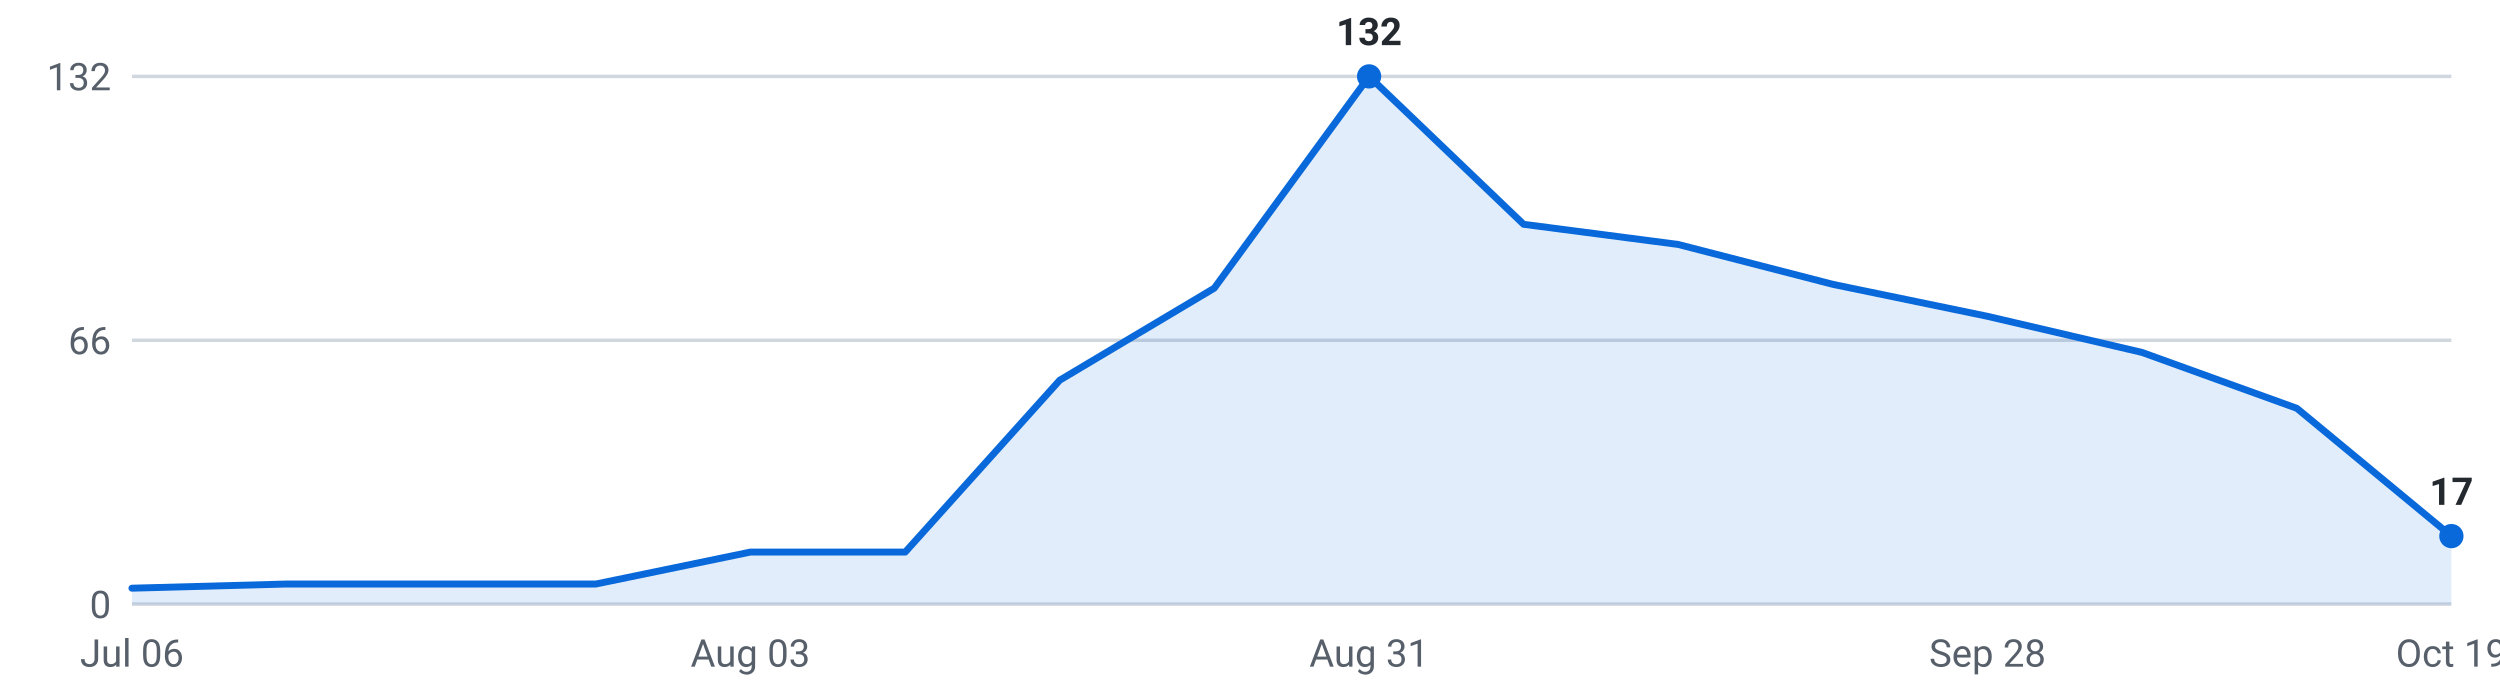
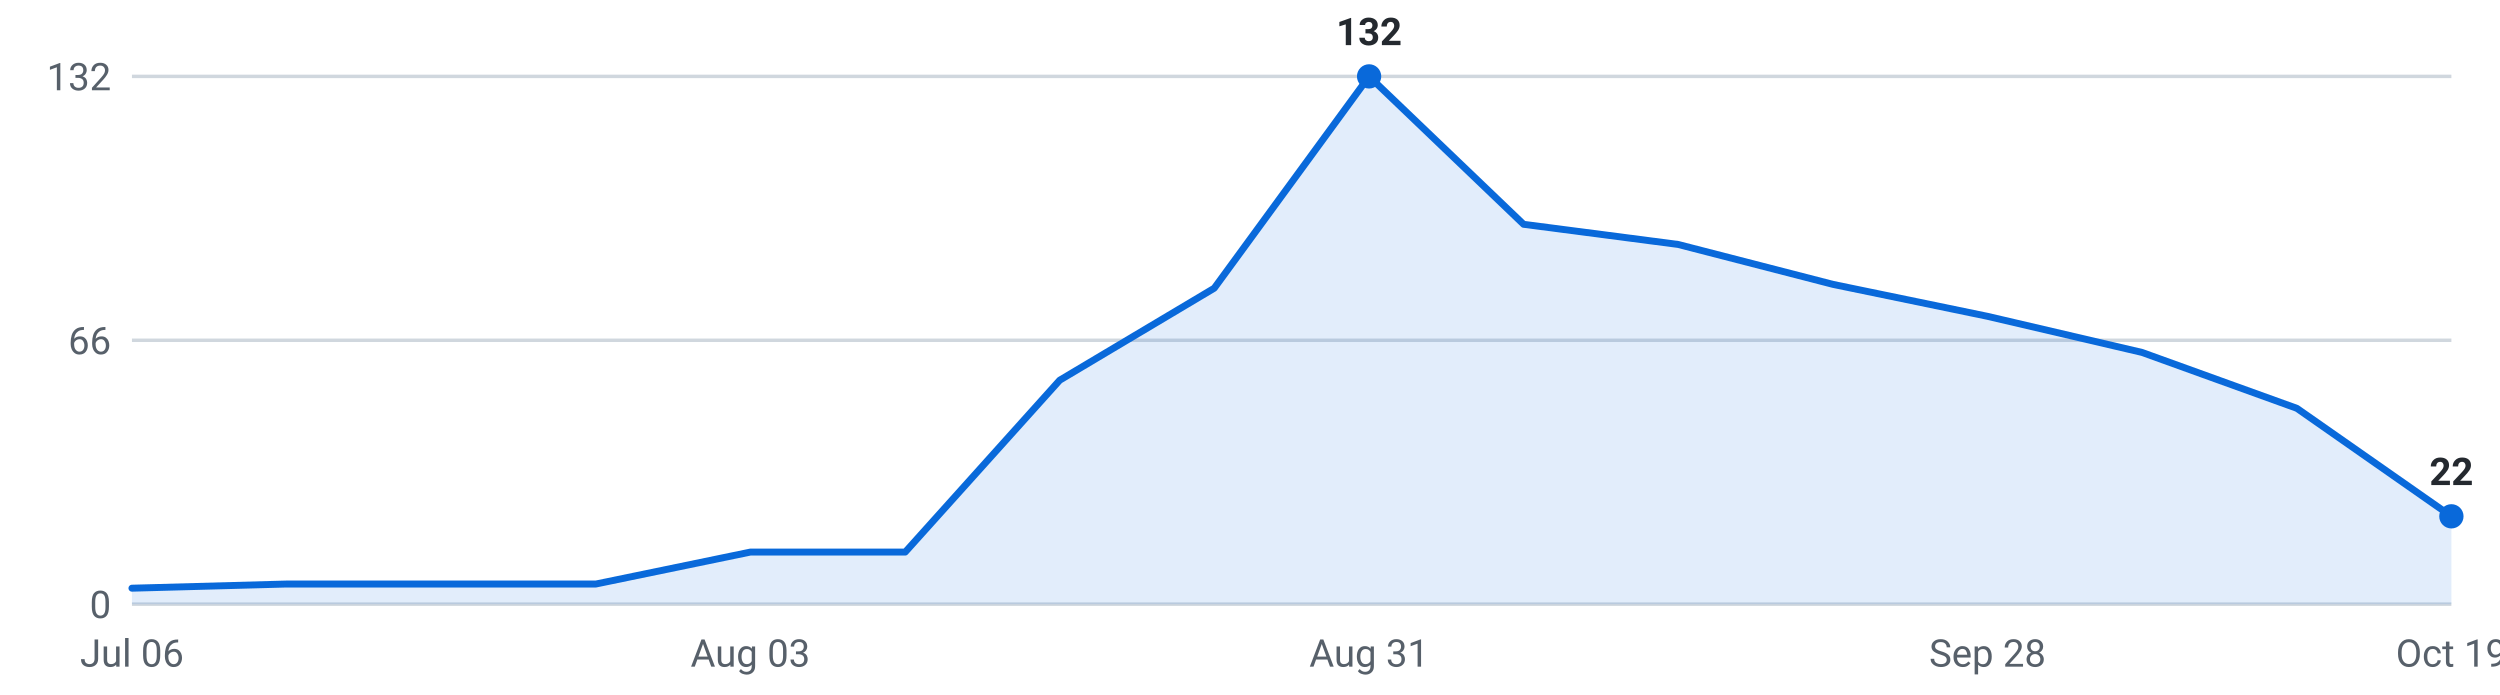
<svg xmlns="http://www.w3.org/2000/svg" viewBox="0 0 720 200" width="720" height="200" role="img" aria-label="Internships posted per week, last 16 weeks">
  <g font-family="-apple-system,Segoe UI,Roboto,sans-serif" font-size="11">
    <line x1="38" y1="174.0" x2="706" y2="174.0" stroke="#d0d7de" stroke-width="1" />
    <text x="32" y="178.0" text-anchor="end" fill="#57606a">0</text>
    <line x1="38" y1="98.0" x2="706" y2="98.0" stroke="#d0d7de" stroke-width="1" />
    <text x="32" y="102.0" text-anchor="end" fill="#57606a">66</text>
    <line x1="38" y1="22.0" x2="706" y2="22.0" stroke="#d0d7de" stroke-width="1" />
    <text x="32" y="26.0" text-anchor="end" fill="#57606a">132</text>
-     <path d="M38.0,174 L38.0,169.4 L82.5,168.2 L127.1,168.2 L171.6,168.2 L216.1,159.0 L260.7,159.0 L305.2,109.5 L349.7,83.0 L394.3,22.0 L438.8,64.6 L483.3,70.4 L527.9,81.9 L572.4,91.1 L616.9,101.5 L661.5,117.6 L706.0,154.4 L706.0,174 Z" fill="#0969da" fill-opacity="0.12" />
-     <polyline points="38.0,169.4 82.5,168.2 127.1,168.2 171.6,168.2 216.1,159.0 260.7,159.0 305.2,109.5 349.7,83.0 394.3,22.0 438.8,64.6 483.3,70.4 527.9,81.9 572.4,91.1 616.9,101.5 661.5,117.6 706.0,154.4" fill="none" stroke="#0969da" stroke-width="2" stroke-linejoin="round" stroke-linecap="round" />
+     <path d="M38.0,174 L38.0,169.4 L82.5,168.2 L127.1,168.2 L171.6,168.2 L216.1,159.0 L260.7,159.0 L305.2,109.5 L349.7,83.0 L394.3,22.0 L438.8,64.6 L483.3,70.4 L527.9,81.9 L572.4,91.1 L616.9,101.5 L661.5,117.6 L706.0,148.7 L706.0,174 Z" fill="#0969da" fill-opacity="0.12" />
+     <polyline points="38.0,169.4 82.5,168.2 127.1,168.2 171.6,168.2 216.1,159.0 260.7,159.0 305.2,109.5 349.7,83.0 394.3,22.0 438.8,64.6 483.3,70.4 527.9,81.9 572.4,91.1 616.9,101.5 661.5,117.6 706.0,148.7" fill="none" stroke="#0969da" stroke-width="2" stroke-linejoin="round" stroke-linecap="round" />
    <circle cx="394.3" cy="22.0" r="3.5" fill="#0969da" />
    <text x="394.3" y="13.0" text-anchor="middle" fill="#24292f" font-weight="600">132</text>
-     <circle cx="706.0" cy="154.4" r="3.5" fill="#0969da" />
-     <text x="706.0" y="145.4" text-anchor="middle" fill="#24292f" font-weight="600">17</text>
+     <circle cx="706.0" cy="148.7" r="3.5" fill="#0969da" />
+     <text x="706.0" y="139.7" text-anchor="middle" fill="#24292f" font-weight="600">22</text>
    <text x="38.0" y="192" text-anchor="middle" fill="#57606a">Jul 06</text>
    <text x="216.1" y="192" text-anchor="middle" fill="#57606a">Aug 03</text>
    <text x="394.3" y="192" text-anchor="middle" fill="#57606a">Aug 31</text>
    <text x="572.4" y="192" text-anchor="middle" fill="#57606a">Sep 28</text>
    <text x="706.0" y="192" text-anchor="middle" fill="#57606a">Oct 19</text>
  </g>
</svg>
